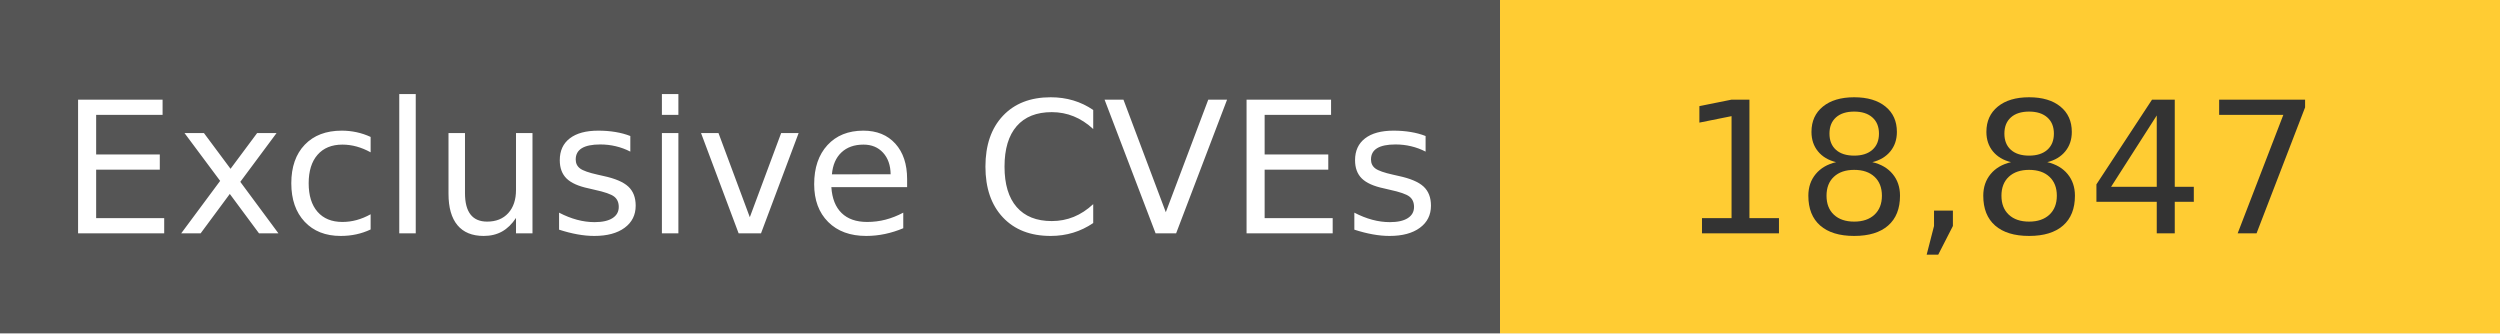
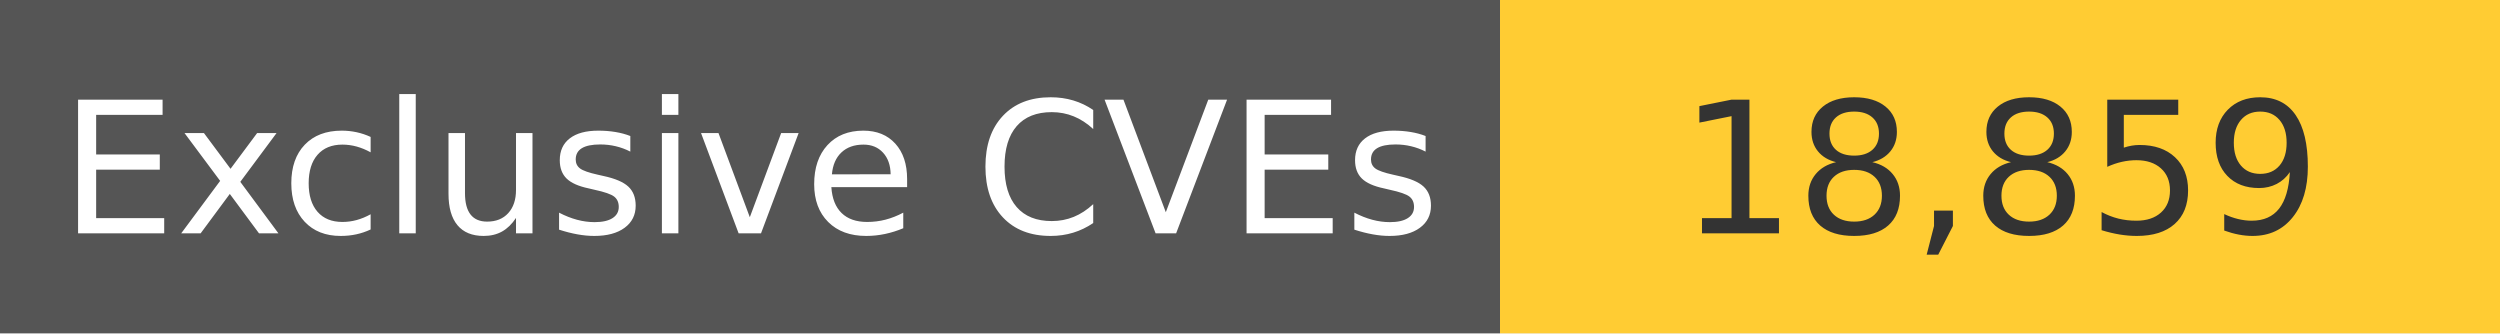
<svg xmlns="http://www.w3.org/2000/svg" width="150" height="20" role="img">
  <linearGradient id="s" x2="0" y2="100%">
    <stop offset="0" stop-color="#bbb" stop-opacity=".1" />
    <stop offset="1" stop-opacity=".1" />
  </linearGradient>
  <g>
    <rect width="90" height="20" fill="#555" />
    <rect x="90" width="267" height="20" fill="#ffcc33" />
  </g>
  <g fill="#fff" text-anchor="middle" font-family="Verdana,Geneva,DejaVu Sans,sans-serif" text-rendering="geometricPrecision" font-size="110">
    <text x="450" y="140" transform="scale(.1)" fill="#fff">
            Exclusive CVEs
        </text>
    <text x="1200" y="140" transform="scale(.1)" fill="#333">
-             18,847
+             18,859
        </text>
  </g>
</svg>
